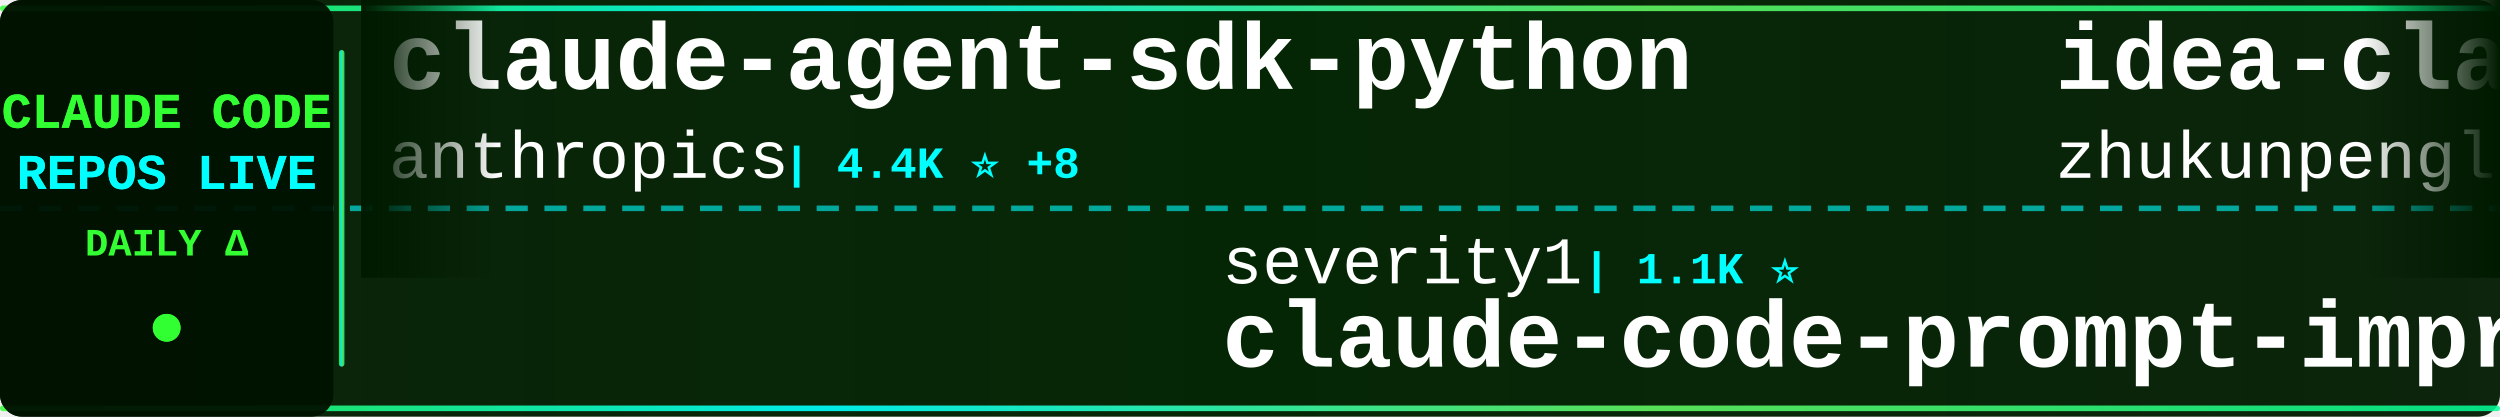
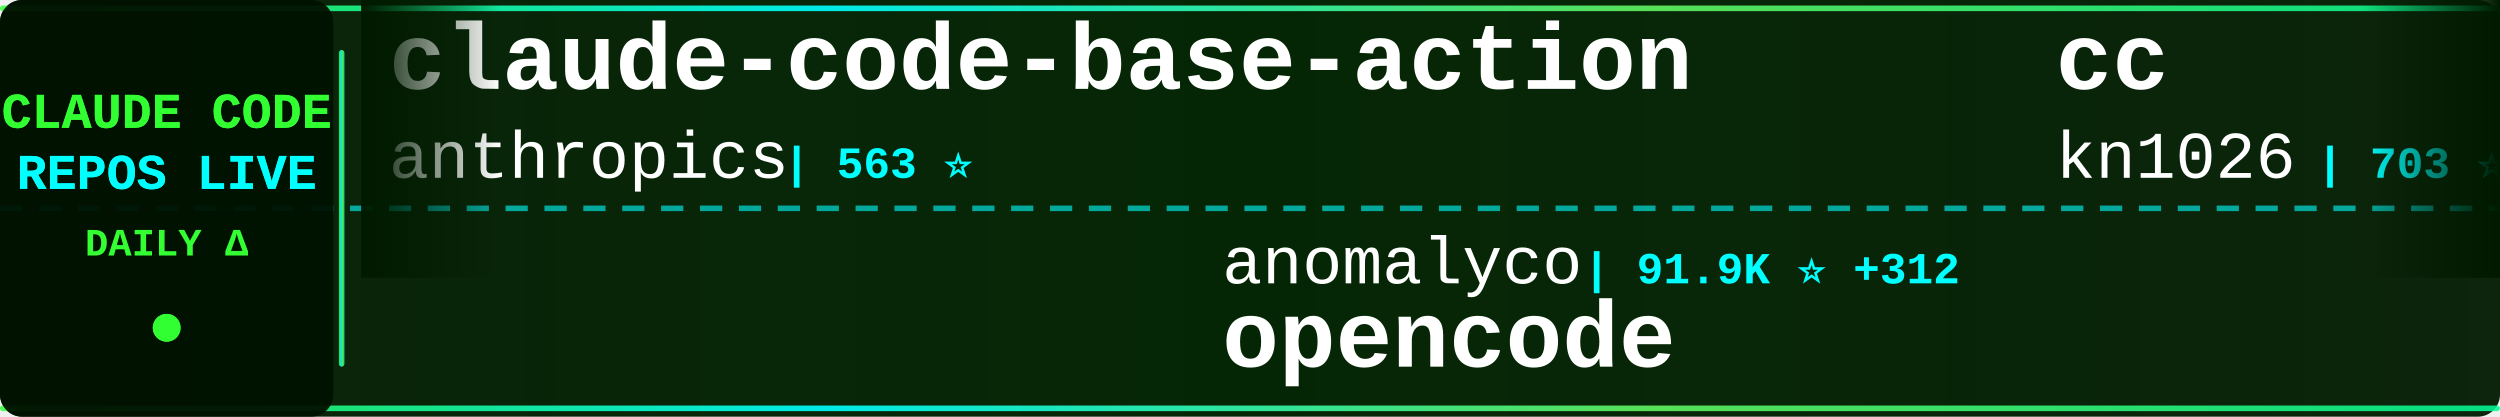
<svg xmlns="http://www.w3.org/2000/svg" width="900" height="150">
  <defs>
    <linearGradient id="tickerBg" x1="0%" y1="0%" x2="100%" y2="0%">
      <stop offset="0%" style="stop-color:#001a00;stop-opacity:0.95" />
      <stop offset="50%" style="stop-color:#002200;stop-opacity:0.98" />
      <stop offset="100%" style="stop-color:#001a00;stop-opacity:0.95" />
    </linearGradient>
    <linearGradient id="borderGrad" x1="0%" y1="0%" x2="100%" y2="0%">
      <stop offset="0%" style="stop-color:#33ff33;stop-opacity:0.85">
        <animate attributeName="stop-opacity" values="0.85;1;0.85" dur="2s" repeatCount="indefinite" />
      </stop>
      <stop offset="33%" style="stop-color:#00ffff;stop-opacity:0.9">
        <animate attributeName="stop-opacity" values="0.9;1;0.9" dur="2.2s" repeatCount="indefinite" />
      </stop>
      <stop offset="66%" style="stop-color:#66ff66;stop-opacity:0.85">
        <animate attributeName="stop-opacity" values="0.85;1;0.85" dur="1.8s" repeatCount="indefinite" />
      </stop>
      <stop offset="100%" style="stop-color:#00ff99;stop-opacity:0.85">
        <animate attributeName="stop-opacity" values="0.85;1;0.85" dur="2s" repeatCount="indefinite" />
      </stop>
    </linearGradient>
    <filter id="textGlow">
      <feGaussianBlur stdDeviation="0.1" result="coloredBlur" />
      <feMerge>
        <feMergeNode in="coloredBlur" />
        <feMergeNode in="SourceGraphic" />
      </feMerge>
    </filter>
    <filter id="metricGlow">
      <feGaussianBlur stdDeviation="0.2" result="coloredBlur" />
      <feMerge>
        <feMergeNode in="coloredBlur" />
        <feMergeNode in="SourceGraphic" />
      </feMerge>
    </filter>
    <linearGradient id="leftFade" x1="0%" y1="0%" x2="100%" y2="0%">
      <stop offset="0%" style="stop-color:#001a00;stop-opacity:1" />
      <stop offset="100%" style="stop-color:#001a00;stop-opacity:0" />
    </linearGradient>
    <linearGradient id="rightFade" x1="0%" y1="0%" x2="100%" y2="0%">
      <stop offset="0%" style="stop-color:#001a00;stop-opacity:0" />
      <stop offset="100%" style="stop-color:#001a00;stop-opacity:1" />
    </linearGradient>
  </defs>
  <rect width="900" height="150" fill="url(#tickerBg)" rx="8" />
  <rect x="0" y="2" width="900" height="2" fill="url(#borderGrad)" rx="1" />
  <rect x="0" y="146" width="900" height="2" fill="url(#borderGrad)" rx="1" />
  <line x1="0" y1="75" x2="900" y2="75" stroke="#00ffff" stroke-width="2" stroke-dasharray="8 6" opacity="0.6" />
  <rect x="0" y="0" width="120" height="150" fill="#001100" opacity="0.95" rx="8" />
  <text x="60" y="46" font-family="'Courier New', monospace" font-size="18" font-weight="bold" fill="#33ff33" text-anchor="middle" filter="url(#textGlow)">
    CLAUDE CODE
  </text>
  <text x="60" y="68" font-family="'Courier New', monospace" font-size="18" font-weight="bold" fill="#00ffff" text-anchor="middle" filter="url(#textGlow)">
    REPOS LIVE
  </text>
  <text x="60" y="92" font-family="'Courier New', monospace" font-size="14" font-weight="bold" fill="#33ff33" text-anchor="middle">
    DAILY Δ
  </text>
  <circle cx="60" cy="118" r="5" fill="#33ff33" filter="url(#metricGlow)">
    <animate attributeName="r" values="4;6;4" dur="1.5s" repeatCount="indefinite" />
    <animate attributeName="opacity" values="0.6;1;0.6" dur="1.5s" repeatCount="indefinite" />
  </circle>
  <rect x="122" y="18" width="2" height="114" fill="url(#borderGrad)" rx="1" />
  <clipPath id="tickerClip">
    <rect x="130" y="0" width="770" height="150" />
  </clipPath>
  <g clip-path="url(#tickerClip)">
    <g id="tickerItems">
      <animateTransform attributeName="transform" attributeType="XML" type="translate" from="0 0" to="-3000 0" dur="54s" repeatCount="indefinite" />
      <g transform="translate(0, 0)">
-         <text x="140" y="32" font-family="'Courier New', monospace" font-size="34" font-weight="bold" fill="#ffffff">claude-agent-sdk-python</text>
+         <text x="140" y="32" font-family="'Courier New', monospace" font-size="34" font-weight="bold" fill="#ffffff">claude-code-base-action</text>
        <text x="140" y="64" font-family="'Courier New', monospace" font-size="24" font-weight="normal" fill="#ffffff" opacity="1.0">anthropics</text>
-         <text x="282" y="64" font-family="'Courier New', monospace" font-size="16" font-weight="bold" fill="#00ffff"> | 4.4K ⭐ +8</text>
+         <text x="282" y="64" font-family="'Courier New', monospace" font-size="16" font-weight="bold" fill="#00ffff"> | 563 ⭐</text>
      </g>
      <g transform="translate(300, 0)">
-         <text x="140" y="102" font-family="'Courier New', monospace" font-size="24" font-weight="normal" fill="#ffffff" opacity="1.0">severity1</text>
-         <text x="270" y="102" font-family="'Courier New', monospace" font-size="16" font-weight="bold" fill="#00ffff"> | 1.1K ⭐</text>
-         <text x="140" y="132" font-family="'Courier New', monospace" font-size="34" font-weight="bold" fill="#ffffff">claude-code-prompt-impro...</text>
+         <text x="140" y="102" font-family="'Courier New', monospace" font-size="24" font-weight="normal" fill="#ffffff" opacity="1.0">anomalyco</text>
+         <text x="270" y="102" font-family="'Courier New', monospace" font-size="16" font-weight="bold" fill="#00ffff"> | 91.9K ⭐ +312</text>
+         <text x="140" y="132" font-family="'Courier New', monospace" font-size="34" font-weight="bold" fill="#ffffff">opencode</text>
      </g>
      <g transform="translate(600, 0)">
-         <text x="140" y="32" font-family="'Courier New', monospace" font-size="34" font-weight="bold" fill="#ffffff">idea-claude-code-gui</text>
-         <text x="140" y="64" font-family="'Courier New', monospace" font-size="24" font-weight="normal" fill="#ffffff" opacity="1.0">zhukunpenglinyutong</text>
-         <text x="390" y="64" font-family="'Courier New', monospace" font-size="16" font-weight="bold" fill="#00ffff"> | 956 ⭐ +4</text>
+         <text x="140" y="32" font-family="'Courier New', monospace" font-size="34" font-weight="bold" fill="#ffffff">cc</text>
+         <text x="140" y="64" font-family="'Courier New', monospace" font-size="24" font-weight="normal" fill="#ffffff" opacity="1.0">kn1026</text>
+         <text x="234" y="64" font-family="'Courier New', monospace" font-size="16" font-weight="bold" fill="#00ffff"> | 703 ⭐</text>
      </g>
      <g transform="translate(900, 0)">
-         <text x="140" y="102" font-family="'Courier New', monospace" font-size="24" font-weight="normal" fill="#ffffff" opacity="1.0">opactorai</text>
-         <text x="270" y="102" font-family="'Courier New', monospace" font-size="16" font-weight="bold" fill="#00ffff"> | 3.7K ⭐ +3</text>
-         <text x="140" y="132" font-family="'Courier New', monospace" font-size="34" font-weight="bold" fill="#ffffff">Claudable</text>
+         <text x="140" y="102" font-family="'Courier New', monospace" font-size="24" font-weight="normal" fill="#ffffff" opacity="1.0">BloopAI</text>
+         <text x="246" y="102" font-family="'Courier New', monospace" font-size="16" font-weight="bold" fill="#00ffff"> | 19.6K ⭐ +41</text>
+         <text x="140" y="132" font-family="'Courier New', monospace" font-size="34" font-weight="bold" fill="#ffffff">vibe-kanban</text>
      </g>
      <g transform="translate(1200, 0)">
-         <text x="140" y="32" font-family="'Courier New', monospace" font-size="34" font-weight="bold" fill="#ffffff">claude-code-source-code-...</text>
-         <text x="140" y="64" font-family="'Courier New', monospace" font-size="24" font-weight="normal" fill="#ffffff" opacity="1.0">ghuntley</text>
-         <text x="258" y="64" font-family="'Courier New', monospace" font-size="16" font-weight="bold" fill="#00ffff"> | 817 ⭐</text>
+         <text x="140" y="32" font-family="'Courier New', monospace" font-size="34" font-weight="bold" fill="#ffffff">claude-code</text>
+         <text x="140" y="64" font-family="'Courier New', monospace" font-size="24" font-weight="normal" fill="#ffffff" opacity="1.0">anthropics</text>
+         <text x="282" y="64" font-family="'Courier New', monospace" font-size="16" font-weight="bold" fill="#00ffff"> | 62.1K ⭐ +124</text>
      </g>
      <g transform="translate(1500, 0)">
-         <text x="140" y="102" font-family="'Courier New', monospace" font-size="24" font-weight="normal" fill="#ffffff" opacity="1.0">alirezarezvani</text>
-         <text x="330" y="102" font-family="'Courier New', monospace" font-size="16" font-weight="bold" fill="#00ffff"> | 465 ⭐ +5</text>
-         <text x="140" y="132" font-family="'Courier New', monospace" font-size="34" font-weight="bold" fill="#ffffff">claude-code-tresor</text>
+         <text x="140" y="102" font-family="'Courier New', monospace" font-size="24" font-weight="normal" fill="#ffffff" opacity="1.0">pchalasani</text>
+         <text x="282" y="102" font-family="'Courier New', monospace" font-size="16" font-weight="bold" fill="#00ffff"> | 1.3K ⭐ +1</text>
+         <text x="140" y="132" font-family="'Courier New', monospace" font-size="34" font-weight="bold" fill="#ffffff">claude-code-tools</text>
      </g>
      <g transform="translate(1800, 0)">
-         <text x="140" y="32" font-family="'Courier New', monospace" font-size="34" font-weight="bold" fill="#ffffff">claude-code-cheat-sheet</text>
-         <text x="140" y="64" font-family="'Courier New', monospace" font-size="24" font-weight="normal" fill="#ffffff" opacity="1.0">Njengah</text>
-         <text x="246" y="64" font-family="'Courier New', monospace" font-size="16" font-weight="bold" fill="#00ffff"> | 1.2K ⭐</text>
+         <text x="140" y="32" font-family="'Courier New', monospace" font-size="34" font-weight="bold" fill="#ffffff">awesome-claude-code-suba...</text>
+         <text x="140" y="64" font-family="'Courier New', monospace" font-size="24" font-weight="normal" fill="#ffffff" opacity="1.0">VoltAgent</text>
+         <text x="270" y="64" font-family="'Courier New', monospace" font-size="16" font-weight="bold" fill="#00ffff"> | 9.0K ⭐ +21</text>
      </g>
      <g transform="translate(2100, 0)">
-         <text x="140" y="102" font-family="'Courier New', monospace" font-size="24" font-weight="normal" fill="#ffffff" opacity="1.0">nishimoto265</text>
-         <text x="306" y="102" font-family="'Courier New', monospace" font-size="16" font-weight="bold" fill="#00ffff"> | 485 ⭐ +1</text>
-         <text x="140" y="132" font-family="'Courier New', monospace" font-size="34" font-weight="bold" fill="#ffffff">Claude-Code-Communicatio...</text>
+         <text x="140" y="102" font-family="'Courier New', monospace" font-size="24" font-weight="normal" fill="#ffffff" opacity="1.0">superdesigndev</text>
+         <text x="330" y="102" font-family="'Courier New', monospace" font-size="16" font-weight="bold" fill="#00ffff"> | 5.8K ⭐ +1</text>
+         <text x="140" y="132" font-family="'Courier New', monospace" font-size="34" font-weight="bold" fill="#ffffff">superdesign</text>
      </g>
      <g transform="translate(2400, 0)">
-         <text x="140" y="32" font-family="'Courier New', monospace" font-size="34" font-weight="bold" fill="#ffffff">claude-plugins-official</text>
-         <text x="140" y="64" font-family="'Courier New', monospace" font-size="24" font-weight="normal" fill="#ffffff" opacity="1.0">anthropics</text>
-         <text x="282" y="64" font-family="'Courier New', monospace" font-size="16" font-weight="bold" fill="#00ffff"> | 5.2K ⭐ +39</text>
+         <text x="140" y="32" font-family="'Courier New', monospace" font-size="34" font-weight="bold" fill="#ffffff">claude-code-reverse</text>
+         <text x="140" y="64" font-family="'Courier New', monospace" font-size="24" font-weight="normal" fill="#ffffff" opacity="1.0">Yuyz0112</text>
+         <text x="258" y="64" font-family="'Courier New', monospace" font-size="16" font-weight="bold" fill="#00ffff"> | 2.0K ⭐ +1</text>
      </g>
      <g transform="translate(2700, 0)">
-         <text x="140" y="102" font-family="'Courier New', monospace" font-size="24" font-weight="normal" fill="#ffffff" opacity="1.0">browser-use</text>
-         <text x="294" y="102" font-family="'Courier New', monospace" font-size="16" font-weight="bold" fill="#00ffff"> | 77.4K ⭐ +24</text>
-         <text x="140" y="132" font-family="'Courier New', monospace" font-size="34" font-weight="bold" fill="#ffffff">browser-use</text>
+         <text x="140" y="102" font-family="'Courier New', monospace" font-size="24" font-weight="normal" fill="#ffffff" opacity="1.0">darcyegb</text>
+         <text x="258" y="102" font-family="'Courier New', monospace" font-size="16" font-weight="bold" fill="#00ffff"> | 499 ⭐</text>
+         <text x="140" y="132" font-family="'Courier New', monospace" font-size="34" font-weight="bold" fill="#ffffff">ClaudeCodeAgents</text>
      </g>
      <g transform="translate(3000, 0)">
-         <text x="140" y="32" font-family="'Courier New', monospace" font-size="34" font-weight="bold" fill="#ffffff">claude-agent-sdk-python</text>
+         <text x="140" y="32" font-family="'Courier New', monospace" font-size="34" font-weight="bold" fill="#ffffff">claude-code-base-action</text>
        <text x="140" y="64" font-family="'Courier New', monospace" font-size="24" font-weight="normal" fill="#ffffff" opacity="1.0">anthropics</text>
-         <text x="282" y="64" font-family="'Courier New', monospace" font-size="16" font-weight="bold" fill="#00ffff"> | 4.4K ⭐ +8</text>
+         <text x="282" y="64" font-family="'Courier New', monospace" font-size="16" font-weight="bold" fill="#00ffff"> | 563 ⭐</text>
      </g>
      <g transform="translate(3300, 0)">
-         <text x="140" y="102" font-family="'Courier New', monospace" font-size="24" font-weight="normal" fill="#ffffff" opacity="1.0">severity1</text>
-         <text x="270" y="102" font-family="'Courier New', monospace" font-size="16" font-weight="bold" fill="#00ffff"> | 1.1K ⭐</text>
-         <text x="140" y="132" font-family="'Courier New', monospace" font-size="34" font-weight="bold" fill="#ffffff">claude-code-prompt-impro...</text>
+         <text x="140" y="102" font-family="'Courier New', monospace" font-size="24" font-weight="normal" fill="#ffffff" opacity="1.0">anomalyco</text>
+         <text x="270" y="102" font-family="'Courier New', monospace" font-size="16" font-weight="bold" fill="#00ffff"> | 91.9K ⭐ +312</text>
+         <text x="140" y="132" font-family="'Courier New', monospace" font-size="34" font-weight="bold" fill="#ffffff">opencode</text>
      </g>
      <g transform="translate(3600, 0)">
-         <text x="140" y="32" font-family="'Courier New', monospace" font-size="34" font-weight="bold" fill="#ffffff">idea-claude-code-gui</text>
-         <text x="140" y="64" font-family="'Courier New', monospace" font-size="24" font-weight="normal" fill="#ffffff" opacity="1.0">zhukunpenglinyutong</text>
-         <text x="390" y="64" font-family="'Courier New', monospace" font-size="16" font-weight="bold" fill="#00ffff"> | 956 ⭐ +4</text>
+         <text x="140" y="32" font-family="'Courier New', monospace" font-size="34" font-weight="bold" fill="#ffffff">cc</text>
+         <text x="140" y="64" font-family="'Courier New', monospace" font-size="24" font-weight="normal" fill="#ffffff" opacity="1.0">kn1026</text>
+         <text x="234" y="64" font-family="'Courier New', monospace" font-size="16" font-weight="bold" fill="#00ffff"> | 703 ⭐</text>
      </g>
      <g transform="translate(3900, 0)">
-         <text x="140" y="102" font-family="'Courier New', monospace" font-size="24" font-weight="normal" fill="#ffffff" opacity="1.0">opactorai</text>
-         <text x="270" y="102" font-family="'Courier New', monospace" font-size="16" font-weight="bold" fill="#00ffff"> | 3.7K ⭐ +3</text>
-         <text x="140" y="132" font-family="'Courier New', monospace" font-size="34" font-weight="bold" fill="#ffffff">Claudable</text>
+         <text x="140" y="102" font-family="'Courier New', monospace" font-size="24" font-weight="normal" fill="#ffffff" opacity="1.0">BloopAI</text>
+         <text x="246" y="102" font-family="'Courier New', monospace" font-size="16" font-weight="bold" fill="#00ffff"> | 19.6K ⭐ +41</text>
+         <text x="140" y="132" font-family="'Courier New', monospace" font-size="34" font-weight="bold" fill="#ffffff">vibe-kanban</text>
      </g>
    </g>
  </g>
  <rect x="130" y="0" width="50" height="100" fill="url(#leftFade)" />
  <rect x="850" y="0" width="50" height="100" fill="url(#rightFade)" />
</svg>
